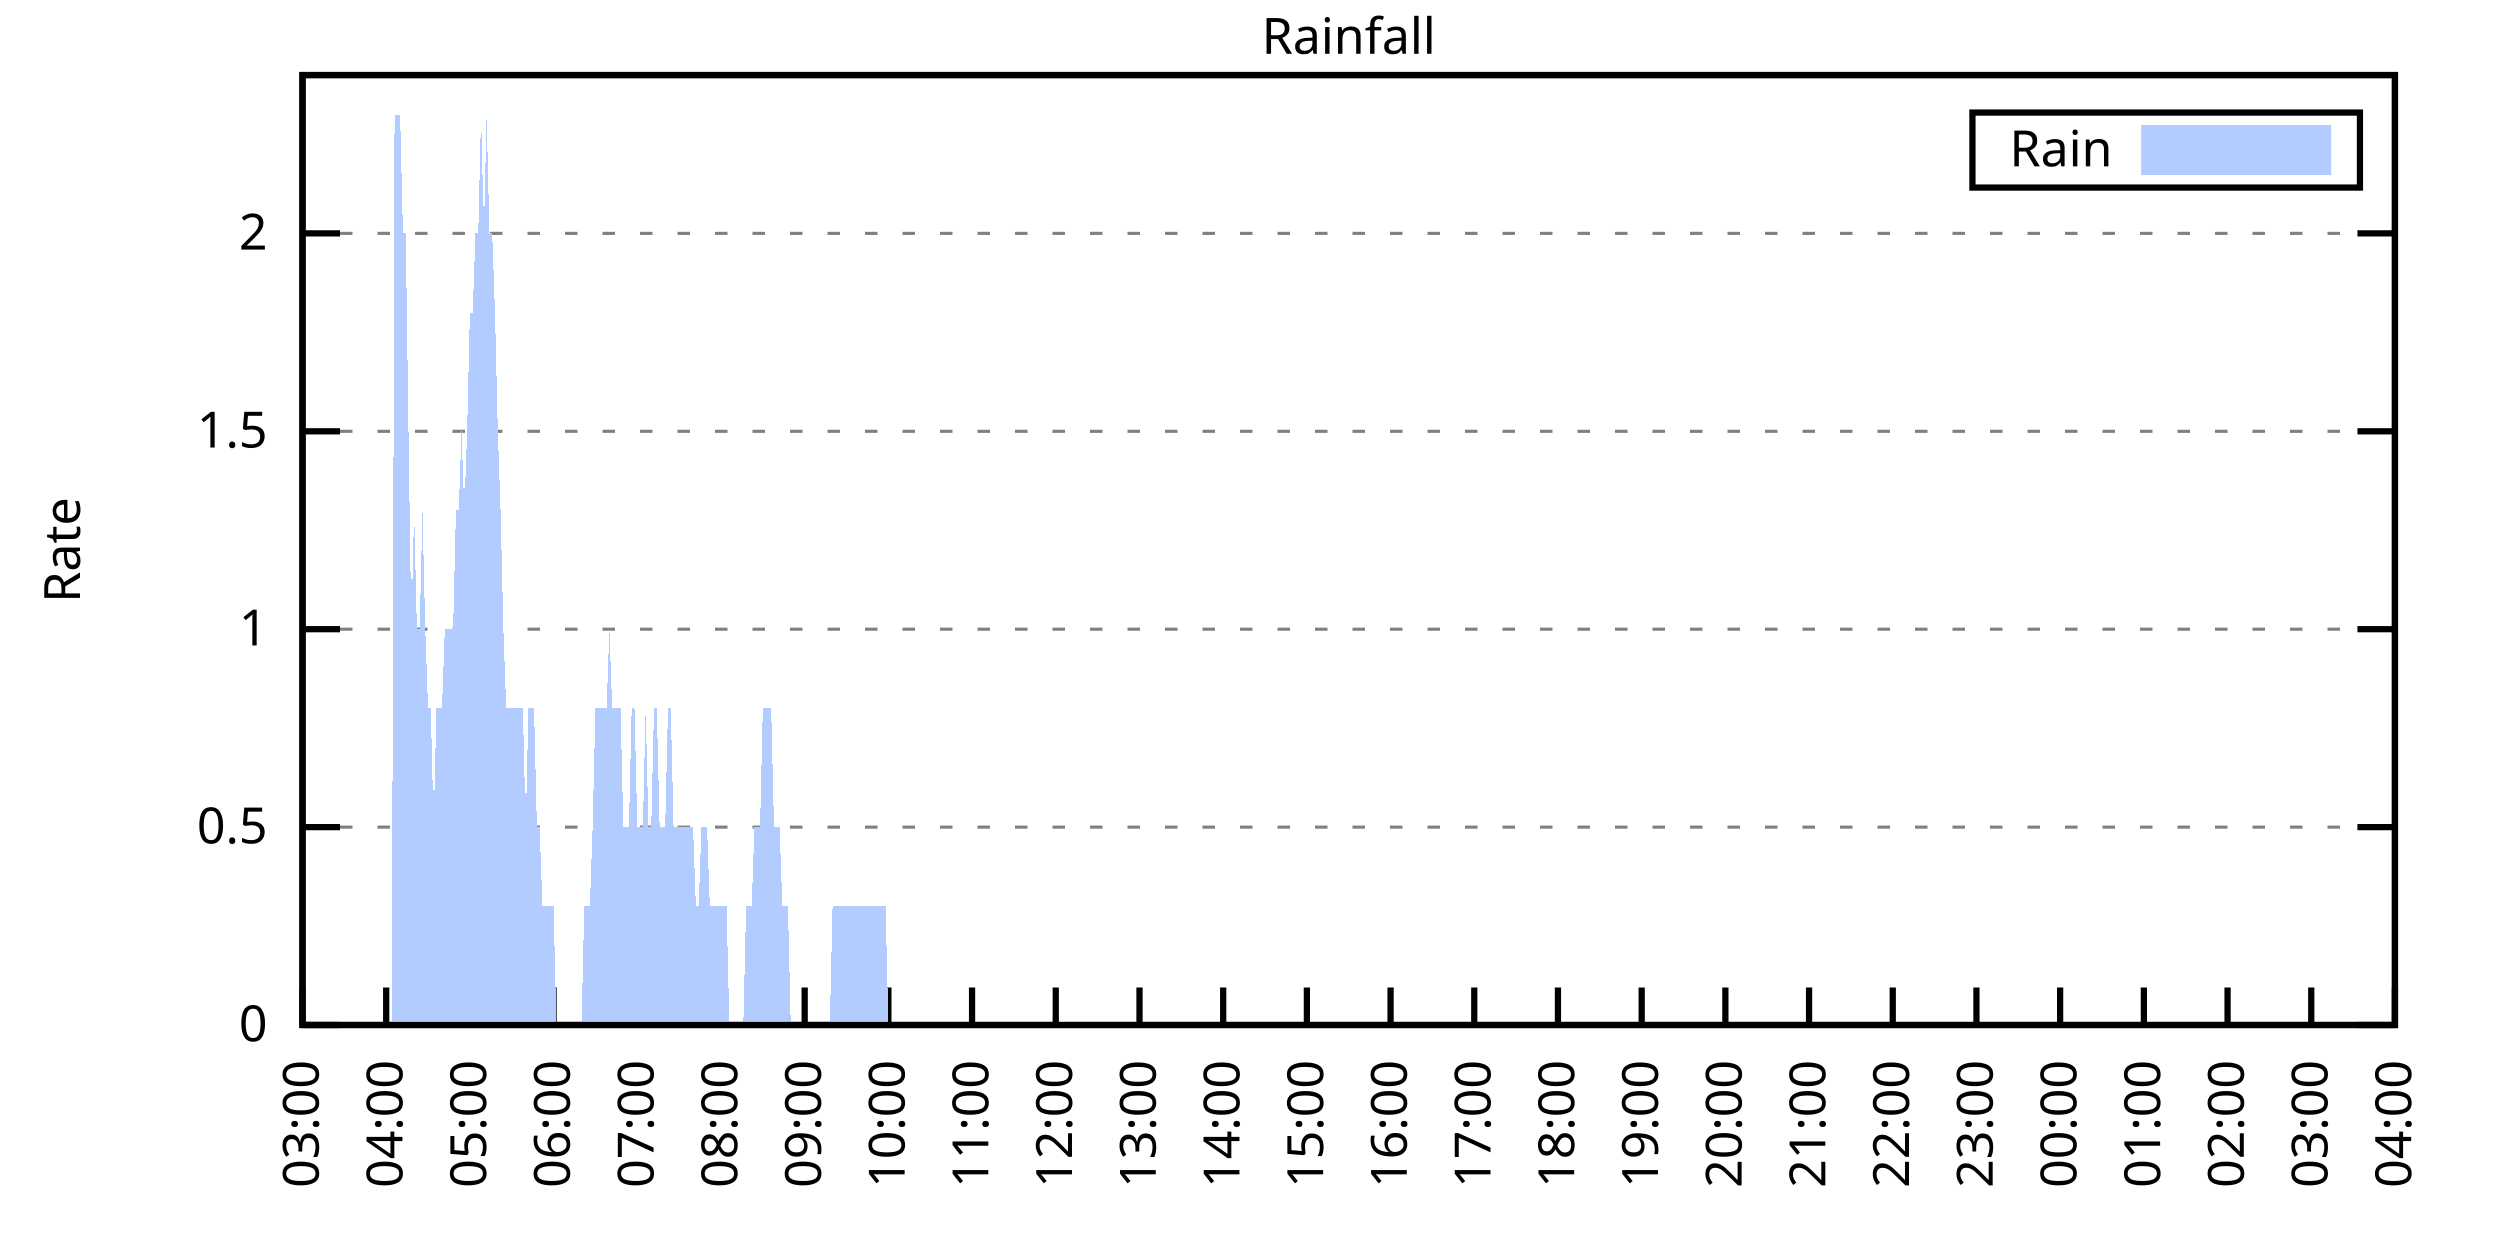
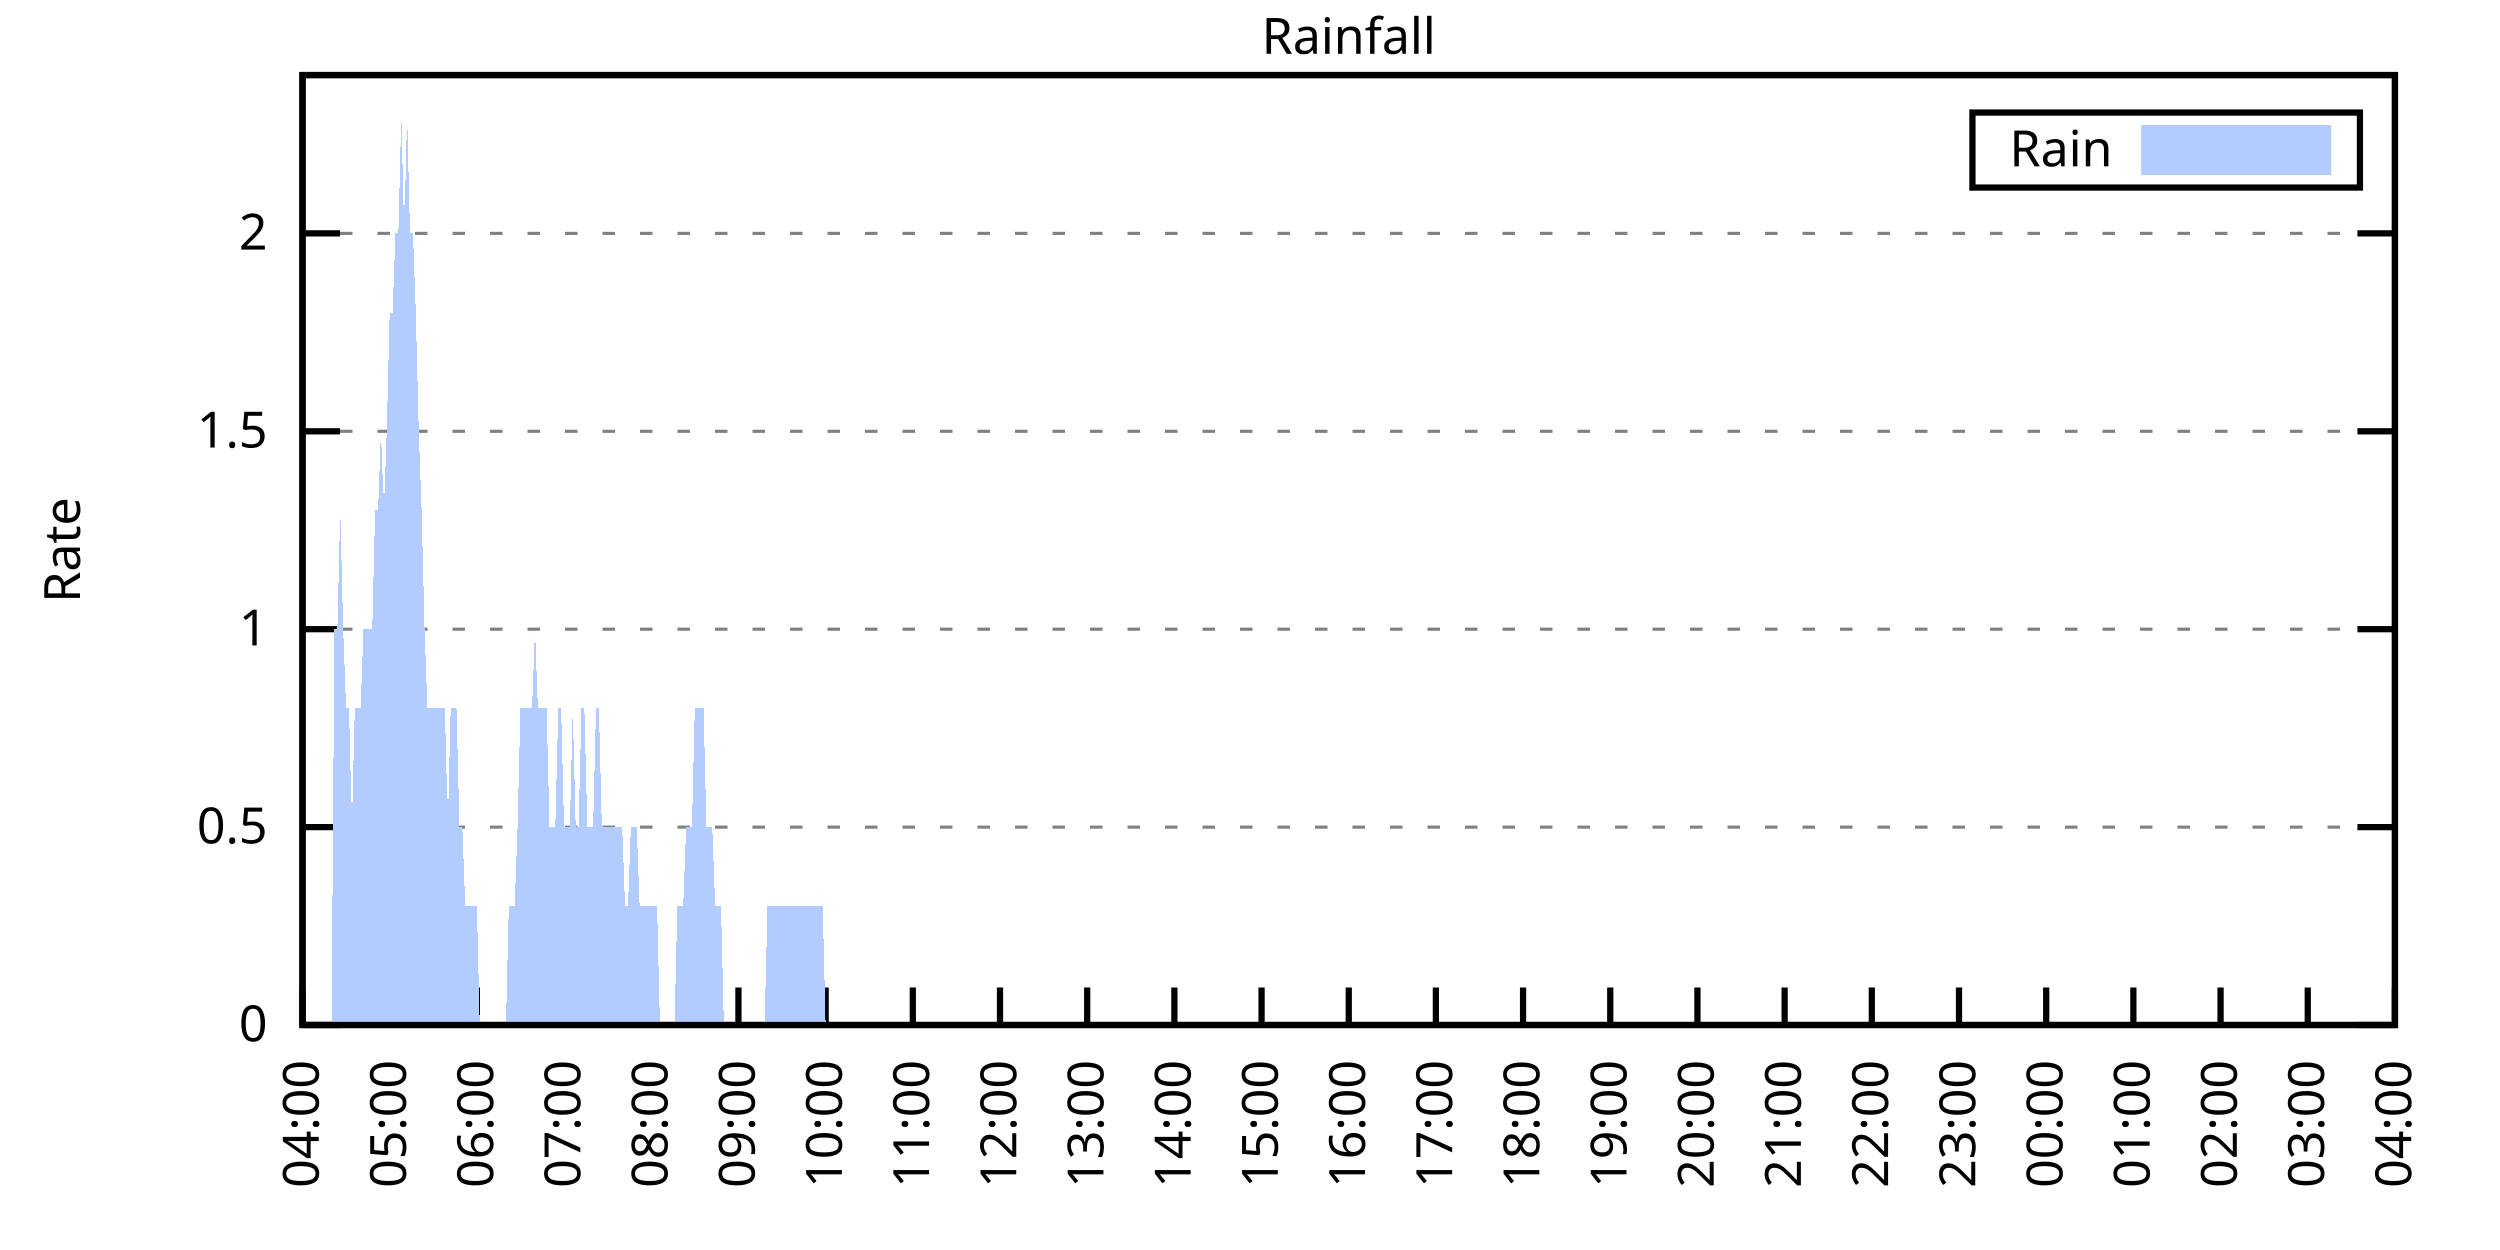
<svg xmlns="http://www.w3.org/2000/svg" xmlns:xlink="http://www.w3.org/1999/xlink" width="400" height="200" viewBox="0 0 400 200">
  <g id="gnuplot_canvas">
    <rect x="0" y="0" width="400" height="200" fill="none" />
    <defs>
      <circle id="gpDot" r="0.5" stroke-width="0.5" stroke="currentColor" />
      <path id="gpPt0" stroke-width="0.333" stroke="currentColor" d="M-1,0 h2 M0,-1 v2" />
      <path id="gpPt1" stroke-width="0.333" stroke="currentColor" d="M-1,-1 L1,1 M1,-1 L-1,1" />
      <path id="gpPt2" stroke-width="0.333" stroke="currentColor" d="M-1,0 L1,0 M0,-1 L0,1 M-1,-1 L1,1 M-1,1 L1,-1" />
      <rect id="gpPt3" stroke-width="0.333" stroke="currentColor" x="-1" y="-1" width="2" height="2" />
      <rect id="gpPt4" stroke-width="0.333" stroke="currentColor" fill="currentColor" x="-1" y="-1" width="2" height="2" />
      <circle id="gpPt5" stroke-width="0.333" stroke="currentColor" cx="0" cy="0" r="1" />
      <use xlink:href="#gpPt5" id="gpPt6" fill="currentColor" stroke="none" />
      <path id="gpPt7" stroke-width="0.333" stroke="currentColor" d="M0,-1.33 L-1.33,0.67 L1.33,0.67 z" />
      <use xlink:href="#gpPt7" id="gpPt8" fill="currentColor" stroke="none" />
      <use xlink:href="#gpPt7" id="gpPt9" stroke="currentColor" transform="rotate(180)" />
      <use xlink:href="#gpPt9" id="gpPt10" fill="currentColor" stroke="none" />
      <use xlink:href="#gpPt3" id="gpPt11" stroke="currentColor" transform="rotate(45)" />
      <use xlink:href="#gpPt11" id="gpPt12" fill="currentColor" stroke="none" />
      <path id="gpPt13" stroke-width="0.333" stroke="currentColor" d="M0,1.330 L1.265,0.411 L0.782,-1.067 L-0.782,-1.076 L-1.265,0.411 z" />
      <use xlink:href="#gpPt13" id="gpPt14" fill="currentColor" stroke="none" />
      <filter id="textbox" filterUnits="objectBoundingBox" x="0" y="0" height="1" width="1">
        <feFlood flood-color="white" flood-opacity="1" result="bgnd" />
        <feComposite in="SourceGraphic" in2="bgnd" operator="atop" />
      </filter>
      <filter id="greybox" filterUnits="objectBoundingBox" x="0" y="0" height="1" width="1">
        <feFlood flood-color="lightgrey" flood-opacity="1" result="grey" />
        <feComposite in="SourceGraphic" in2="grey" operator="atop" />
      </filter>
    </defs>
    <g fill="none" color="white" stroke="currentColor" stroke-width="1.00" stroke-linecap="butt" stroke-linejoin="miter">
</g>
    <g fill="none" color="black" stroke="currentColor" stroke-width="1.00" stroke-linecap="butt" stroke-linejoin="miter">
      <g stroke="none" shape-rendering="crispEdges">
        <polygon fill="rgb(255, 255, 255)" points="48.40,164.00 383.18,164.00 383.18,12.02 48.40,12.02 " />
      </g>
    </g>
    <g fill="none" color="black" stroke="currentColor" stroke-width="1.00" stroke-linecap="butt" stroke-linejoin="miter">
</g>
    <g fill="none" color="black" stroke="black" stroke-width="0.50" stroke-linecap="butt" stroke-linejoin="miter">
</g>
    <g fill="none" color="gray" stroke="currentColor" stroke-width="0.50" stroke-linecap="butt" stroke-linejoin="miter">
      <path stroke="gray" stroke-dasharray="2,4" class="gridline" d="M48.40,164.00 L383.19,164.00  " />
    </g>
    <g fill="none" color="gray" stroke="gray" stroke-width="1.00" stroke-linecap="butt" stroke-linejoin="miter">
</g>
    <g fill="none" color="black" stroke="currentColor" stroke-width="1.00" stroke-linecap="butt" stroke-linejoin="miter">
      <path stroke="black" d="M48.40,164.00 L54.40,164.00 M383.19,164.00 L377.19,164.00  " />
      <g transform="translate(42.80,166.60)" stroke="none" fill="black" font-family="Sans" font-size="8.00" text-anchor="end">
        <text>
          <tspan font-family="Sans"> 0</tspan>
        </text>
      </g>
    </g>
    <g fill="none" color="black" stroke="currentColor" stroke-width="1.00" stroke-linecap="butt" stroke-linejoin="miter">
</g>
    <g fill="none" color="black" stroke="black" stroke-width="0.50" stroke-linecap="butt" stroke-linejoin="miter">
</g>
    <g fill="none" color="gray" stroke="currentColor" stroke-width="0.50" stroke-linecap="butt" stroke-linejoin="miter">
      <path stroke="gray" stroke-dasharray="2,4" class="gridline" d="M48.40,132.34 L383.19,132.34  " />
    </g>
    <g fill="none" color="gray" stroke="gray" stroke-width="1.00" stroke-linecap="butt" stroke-linejoin="miter">
</g>
    <g fill="none" color="black" stroke="currentColor" stroke-width="1.00" stroke-linecap="butt" stroke-linejoin="miter">
      <path stroke="black" d="M48.40,132.34 L54.40,132.34 M383.19,132.34 L377.19,132.34  " />
      <g transform="translate(42.80,134.94)" stroke="none" fill="black" font-family="Sans" font-size="8.00" text-anchor="end">
        <text>
          <tspan font-family="Sans"> 0.5</tspan>
        </text>
      </g>
    </g>
    <g fill="none" color="black" stroke="currentColor" stroke-width="1.00" stroke-linecap="butt" stroke-linejoin="miter">
</g>
    <g fill="none" color="black" stroke="black" stroke-width="0.50" stroke-linecap="butt" stroke-linejoin="miter">
</g>
    <g fill="none" color="gray" stroke="currentColor" stroke-width="0.50" stroke-linecap="butt" stroke-linejoin="miter">
      <path stroke="gray" stroke-dasharray="2,4" class="gridline" d="M48.40,100.67 L383.19,100.67  " />
    </g>
    <g fill="none" color="gray" stroke="gray" stroke-width="1.00" stroke-linecap="butt" stroke-linejoin="miter">
</g>
    <g fill="none" color="black" stroke="currentColor" stroke-width="1.00" stroke-linecap="butt" stroke-linejoin="miter">
      <path stroke="black" d="M48.40,100.67 L54.40,100.67 M383.19,100.67 L377.19,100.67  " />
      <g transform="translate(42.80,103.27)" stroke="none" fill="black" font-family="Sans" font-size="8.00" text-anchor="end">
        <text>
          <tspan font-family="Sans"> 1</tspan>
        </text>
      </g>
    </g>
    <g fill="none" color="black" stroke="currentColor" stroke-width="1.00" stroke-linecap="butt" stroke-linejoin="miter">
</g>
    <g fill="none" color="black" stroke="black" stroke-width="0.50" stroke-linecap="butt" stroke-linejoin="miter">
</g>
    <g fill="none" color="gray" stroke="currentColor" stroke-width="0.50" stroke-linecap="butt" stroke-linejoin="miter">
      <path stroke="gray" stroke-dasharray="2,4" class="gridline" d="M48.40,69.01 L383.19,69.01  " />
    </g>
    <g fill="none" color="gray" stroke="gray" stroke-width="1.00" stroke-linecap="butt" stroke-linejoin="miter">
</g>
    <g fill="none" color="black" stroke="currentColor" stroke-width="1.00" stroke-linecap="butt" stroke-linejoin="miter">
      <path stroke="black" d="M48.40,69.01 L54.40,69.01 M383.19,69.01 L377.19,69.01  " />
      <g transform="translate(42.80,71.61)" stroke="none" fill="black" font-family="Sans" font-size="8.00" text-anchor="end">
        <text>
          <tspan font-family="Sans"> 1.5</tspan>
        </text>
      </g>
    </g>
    <g fill="none" color="black" stroke="currentColor" stroke-width="1.00" stroke-linecap="butt" stroke-linejoin="miter">
</g>
    <g fill="none" color="black" stroke="black" stroke-width="0.50" stroke-linecap="butt" stroke-linejoin="miter">
</g>
    <g fill="none" color="gray" stroke="currentColor" stroke-width="0.50" stroke-linecap="butt" stroke-linejoin="miter">
      <path stroke="gray" stroke-dasharray="2,4" class="gridline" d="M48.40,37.34 L383.19,37.34  " />
    </g>
    <g fill="none" color="gray" stroke="gray" stroke-width="1.00" stroke-linecap="butt" stroke-linejoin="miter">
</g>
    <g fill="none" color="black" stroke="currentColor" stroke-width="1.00" stroke-linecap="butt" stroke-linejoin="miter">
      <path stroke="black" d="M48.40,37.34 L54.40,37.34 M383.19,37.34 L377.19,37.34  " />
      <g transform="translate(42.80,39.94)" stroke="none" fill="black" font-family="Sans" font-size="8.00" text-anchor="end">
        <text>
          <tspan font-family="Sans"> 2</tspan>
        </text>
      </g>
    </g>
    <g fill="none" color="black" stroke="currentColor" stroke-width="1.00" stroke-linecap="butt" stroke-linejoin="miter">
      <path stroke="black" d="M48.40,164.00 L48.40,158.00  " />
      <g transform="translate(51.00,169.60) rotate(270.00)" stroke="none" fill="black" font-family="Sans" font-size="8.00" text-anchor="end">
        <text>
-           <tspan font-family="Sans">03:00</tspan>
-         </text>
-       </g>
-     </g>
-     <g fill="none" color="black" stroke="currentColor" stroke-width="1.00" stroke-linecap="butt" stroke-linejoin="miter">
-       <path stroke="black" d="M61.79,164.00 L61.79,158.00  " />
-       <g transform="translate(64.39,169.60) rotate(270.00)" stroke="none" fill="black" font-family="Sans" font-size="8.00" text-anchor="end">
-         <text>
          <tspan font-family="Sans">04:00</tspan>
        </text>
      </g>
    </g>
    <g fill="none" color="black" stroke="currentColor" stroke-width="1.00" stroke-linecap="butt" stroke-linejoin="miter">
-       <path stroke="black" d="M75.18,164.00 L75.18,158.00  " />
-       <g transform="translate(77.78,169.60) rotate(270.00)" stroke="none" fill="black" font-family="Sans" font-size="8.00" text-anchor="end">
+       <path stroke="black" d="M62.35,164.00 L62.35,158.00  " />
+       <g transform="translate(64.95,169.60) rotate(270.00)" stroke="none" fill="black" font-family="Sans" font-size="8.00" text-anchor="end">
        <text>
          <tspan font-family="Sans">05:00</tspan>
        </text>
      </g>
    </g>
    <g fill="none" color="black" stroke="currentColor" stroke-width="1.00" stroke-linecap="butt" stroke-linejoin="miter">
-       <path stroke="black" d="M88.57,164.00 L88.57,158.00  " />
-       <g transform="translate(91.17,169.60) rotate(270.00)" stroke="none" fill="black" font-family="Sans" font-size="8.00" text-anchor="end">
+       <path stroke="black" d="M76.30,164.00 L76.30,158.00  " />
+       <g transform="translate(78.90,169.60) rotate(270.00)" stroke="none" fill="black" font-family="Sans" font-size="8.00" text-anchor="end">
        <text>
          <tspan font-family="Sans">06:00</tspan>
        </text>
      </g>
    </g>
    <g fill="none" color="black" stroke="currentColor" stroke-width="1.00" stroke-linecap="butt" stroke-linejoin="miter">
-       <path stroke="black" d="M101.97,164.00 L101.97,158.00  " />
-       <g transform="translate(104.57,169.60) rotate(270.00)" stroke="none" fill="black" font-family="Sans" font-size="8.00" text-anchor="end">
+       <path stroke="black" d="M90.25,164.00 L90.25,158.00  " />
+       <g transform="translate(92.85,169.60) rotate(270.00)" stroke="none" fill="black" font-family="Sans" font-size="8.00" text-anchor="end">
        <text>
          <tspan font-family="Sans">07:00</tspan>
        </text>
      </g>
    </g>
    <g fill="none" color="black" stroke="currentColor" stroke-width="1.00" stroke-linecap="butt" stroke-linejoin="miter">
-       <path stroke="black" d="M115.36,164.00 L115.36,158.00  " />
-       <g transform="translate(117.96,169.60) rotate(270.00)" stroke="none" fill="black" font-family="Sans" font-size="8.00" text-anchor="end">
+       <path stroke="black" d="M104.20,164.00 L104.20,158.00  " />
+       <g transform="translate(106.80,169.60) rotate(270.00)" stroke="none" fill="black" font-family="Sans" font-size="8.00" text-anchor="end">
        <text>
          <tspan font-family="Sans">08:00</tspan>
        </text>
      </g>
    </g>
    <g fill="none" color="black" stroke="currentColor" stroke-width="1.00" stroke-linecap="butt" stroke-linejoin="miter">
-       <path stroke="black" d="M128.75,164.00 L128.75,158.00  " />
-       <g transform="translate(131.35,169.60) rotate(270.00)" stroke="none" fill="black" font-family="Sans" font-size="8.00" text-anchor="end">
+       <path stroke="black" d="M118.15,164.00 L118.15,158.00  " />
+       <g transform="translate(120.75,169.60) rotate(270.00)" stroke="none" fill="black" font-family="Sans" font-size="8.00" text-anchor="end">
        <text>
          <tspan font-family="Sans">09:00</tspan>
        </text>
      </g>
    </g>
    <g fill="none" color="black" stroke="currentColor" stroke-width="1.00" stroke-linecap="butt" stroke-linejoin="miter">
-       <path stroke="black" d="M142.14,164.00 L142.14,158.00  " />
-       <g transform="translate(144.74,169.60) rotate(270.00)" stroke="none" fill="black" font-family="Sans" font-size="8.00" text-anchor="end">
+       <path stroke="black" d="M132.10,164.00 L132.10,158.00  " />
+       <g transform="translate(134.70,169.60) rotate(270.00)" stroke="none" fill="black" font-family="Sans" font-size="8.00" text-anchor="end">
        <text>
          <tspan font-family="Sans">10:00</tspan>
        </text>
      </g>
    </g>
    <g fill="none" color="black" stroke="currentColor" stroke-width="1.00" stroke-linecap="butt" stroke-linejoin="miter">
-       <path stroke="black" d="M155.53,164.00 L155.53,158.00  " />
-       <g transform="translate(158.13,169.60) rotate(270.00)" stroke="none" fill="black" font-family="Sans" font-size="8.00" text-anchor="end">
+       <path stroke="black" d="M146.05,164.00 L146.05,158.00  " />
+       <g transform="translate(148.65,169.60) rotate(270.00)" stroke="none" fill="black" font-family="Sans" font-size="8.00" text-anchor="end">
        <text>
          <tspan font-family="Sans">11:00</tspan>
        </text>
      </g>
    </g>
    <g fill="none" color="black" stroke="currentColor" stroke-width="1.00" stroke-linecap="butt" stroke-linejoin="miter">
-       <path stroke="black" d="M168.92,164.00 L168.92,158.00  " />
-       <g transform="translate(171.52,169.60) rotate(270.00)" stroke="none" fill="black" font-family="Sans" font-size="8.00" text-anchor="end">
+       <path stroke="black" d="M160.00,164.00 L160.00,158.00  " />
+       <g transform="translate(162.60,169.60) rotate(270.00)" stroke="none" fill="black" font-family="Sans" font-size="8.00" text-anchor="end">
        <text>
          <tspan font-family="Sans">12:00</tspan>
        </text>
      </g>
    </g>
    <g fill="none" color="black" stroke="currentColor" stroke-width="1.00" stroke-linecap="butt" stroke-linejoin="miter">
-       <path stroke="black" d="M182.32,164.00 L182.32,158.00  " />
-       <g transform="translate(184.92,169.60) rotate(270.00)" stroke="none" fill="black" font-family="Sans" font-size="8.00" text-anchor="end">
+       <path stroke="black" d="M173.95,164.00 L173.95,158.00  " />
+       <g transform="translate(176.55,169.60) rotate(270.00)" stroke="none" fill="black" font-family="Sans" font-size="8.00" text-anchor="end">
        <text>
          <tspan font-family="Sans">13:00</tspan>
        </text>
      </g>
    </g>
    <g fill="none" color="black" stroke="currentColor" stroke-width="1.00" stroke-linecap="butt" stroke-linejoin="miter">
-       <path stroke="black" d="M195.71,164.00 L195.71,158.00  " />
-       <g transform="translate(198.31,169.60) rotate(270.00)" stroke="none" fill="black" font-family="Sans" font-size="8.00" text-anchor="end">
+       <path stroke="black" d="M187.90,164.00 L187.90,158.00  " />
+       <g transform="translate(190.50,169.60) rotate(270.00)" stroke="none" fill="black" font-family="Sans" font-size="8.00" text-anchor="end">
        <text>
          <tspan font-family="Sans">14:00</tspan>
        </text>
      </g>
    </g>
    <g fill="none" color="black" stroke="currentColor" stroke-width="1.00" stroke-linecap="butt" stroke-linejoin="miter">
-       <path stroke="black" d="M209.10,164.00 L209.10,158.00  " />
-       <g transform="translate(211.70,169.60) rotate(270.00)" stroke="none" fill="black" font-family="Sans" font-size="8.00" text-anchor="end">
+       <path stroke="black" d="M201.85,164.00 L201.85,158.00  " />
+       <g transform="translate(204.45,169.60) rotate(270.00)" stroke="none" fill="black" font-family="Sans" font-size="8.00" text-anchor="end">
        <text>
          <tspan font-family="Sans">15:00</tspan>
        </text>
      </g>
    </g>
    <g fill="none" color="black" stroke="currentColor" stroke-width="1.00" stroke-linecap="butt" stroke-linejoin="miter">
-       <path stroke="black" d="M222.49,164.00 L222.49,158.00  " />
-       <g transform="translate(225.09,169.60) rotate(270.00)" stroke="none" fill="black" font-family="Sans" font-size="8.00" text-anchor="end">
+       <path stroke="black" d="M215.80,164.00 L215.80,158.00  " />
+       <g transform="translate(218.40,169.60) rotate(270.00)" stroke="none" fill="black" font-family="Sans" font-size="8.00" text-anchor="end">
        <text>
          <tspan font-family="Sans">16:00</tspan>
        </text>
      </g>
    </g>
    <g fill="none" color="black" stroke="currentColor" stroke-width="1.00" stroke-linecap="butt" stroke-linejoin="miter">
-       <path stroke="black" d="M235.88,164.00 L235.88,158.00  " />
-       <g transform="translate(238.48,169.60) rotate(270.00)" stroke="none" fill="black" font-family="Sans" font-size="8.00" text-anchor="end">
+       <path stroke="black" d="M229.74,164.00 L229.74,158.00  " />
+       <g transform="translate(232.34,169.60) rotate(270.00)" stroke="none" fill="black" font-family="Sans" font-size="8.00" text-anchor="end">
        <text>
          <tspan font-family="Sans">17:00</tspan>
        </text>
      </g>
    </g>
    <g fill="none" color="black" stroke="currentColor" stroke-width="1.00" stroke-linecap="butt" stroke-linejoin="miter">
-       <path stroke="black" d="M249.27,164.00 L249.27,158.00  " />
-       <g transform="translate(251.87,169.60) rotate(270.00)" stroke="none" fill="black" font-family="Sans" font-size="8.00" text-anchor="end">
+       <path stroke="black" d="M243.69,164.00 L243.69,158.00  " />
+       <g transform="translate(246.29,169.60) rotate(270.00)" stroke="none" fill="black" font-family="Sans" font-size="8.00" text-anchor="end">
        <text>
          <tspan font-family="Sans">18:00</tspan>
        </text>
      </g>
    </g>
    <g fill="none" color="black" stroke="currentColor" stroke-width="1.00" stroke-linecap="butt" stroke-linejoin="miter">
-       <path stroke="black" d="M262.67,164.00 L262.67,158.00  " />
-       <g transform="translate(265.27,169.60) rotate(270.00)" stroke="none" fill="black" font-family="Sans" font-size="8.00" text-anchor="end">
+       <path stroke="black" d="M257.64,164.00 L257.64,158.00  " />
+       <g transform="translate(260.24,169.60) rotate(270.00)" stroke="none" fill="black" font-family="Sans" font-size="8.00" text-anchor="end">
        <text>
          <tspan font-family="Sans">19:00</tspan>
        </text>
      </g>
    </g>
    <g fill="none" color="black" stroke="currentColor" stroke-width="1.00" stroke-linecap="butt" stroke-linejoin="miter">
-       <path stroke="black" d="M276.06,164.00 L276.06,158.00  " />
-       <g transform="translate(278.66,169.60) rotate(270.00)" stroke="none" fill="black" font-family="Sans" font-size="8.00" text-anchor="end">
+       <path stroke="black" d="M271.59,164.00 L271.59,158.00  " />
+       <g transform="translate(274.19,169.60) rotate(270.00)" stroke="none" fill="black" font-family="Sans" font-size="8.00" text-anchor="end">
        <text>
          <tspan font-family="Sans">20:00</tspan>
        </text>
      </g>
    </g>
    <g fill="none" color="black" stroke="currentColor" stroke-width="1.00" stroke-linecap="butt" stroke-linejoin="miter">
-       <path stroke="black" d="M289.45,164.00 L289.45,158.00  " />
-       <g transform="translate(292.05,169.60) rotate(270.00)" stroke="none" fill="black" font-family="Sans" font-size="8.00" text-anchor="end">
+       <path stroke="black" d="M285.54,164.00 L285.54,158.00  " />
+       <g transform="translate(288.14,169.60) rotate(270.00)" stroke="none" fill="black" font-family="Sans" font-size="8.00" text-anchor="end">
        <text>
          <tspan font-family="Sans">21:00</tspan>
        </text>
      </g>
    </g>
    <g fill="none" color="black" stroke="currentColor" stroke-width="1.00" stroke-linecap="butt" stroke-linejoin="miter">
-       <path stroke="black" d="M302.84,164.00 L302.84,158.00  " />
-       <g transform="translate(305.44,169.60) rotate(270.00)" stroke="none" fill="black" font-family="Sans" font-size="8.00" text-anchor="end">
+       <path stroke="black" d="M299.49,164.00 L299.49,158.00  " />
+       <g transform="translate(302.09,169.60) rotate(270.00)" stroke="none" fill="black" font-family="Sans" font-size="8.00" text-anchor="end">
        <text>
          <tspan font-family="Sans">22:00</tspan>
        </text>
      </g>
    </g>
    <g fill="none" color="black" stroke="currentColor" stroke-width="1.00" stroke-linecap="butt" stroke-linejoin="miter">
-       <path stroke="black" d="M316.23,164.00 L316.23,158.00  " />
-       <g transform="translate(318.83,169.60) rotate(270.00)" stroke="none" fill="black" font-family="Sans" font-size="8.00" text-anchor="end">
+       <path stroke="black" d="M313.44,164.00 L313.44,158.00  " />
+       <g transform="translate(316.04,169.60) rotate(270.00)" stroke="none" fill="black" font-family="Sans" font-size="8.00" text-anchor="end">
        <text>
          <tspan font-family="Sans">23:00</tspan>
        </text>
      </g>
    </g>
    <g fill="none" color="black" stroke="currentColor" stroke-width="1.00" stroke-linecap="butt" stroke-linejoin="miter">
-       <path stroke="black" d="M329.62,164.00 L329.62,158.00  " />
-       <g transform="translate(332.22,169.60) rotate(270.00)" stroke="none" fill="black" font-family="Sans" font-size="8.00" text-anchor="end">
+       <path stroke="black" d="M327.39,164.00 L327.39,158.00  " />
+       <g transform="translate(329.99,169.60) rotate(270.00)" stroke="none" fill="black" font-family="Sans" font-size="8.00" text-anchor="end">
        <text>
          <tspan font-family="Sans">00:00</tspan>
        </text>
      </g>
    </g>
    <g fill="none" color="black" stroke="currentColor" stroke-width="1.00" stroke-linecap="butt" stroke-linejoin="miter">
-       <path stroke="black" d="M343.02,164.00 L343.02,158.00  " />
-       <g transform="translate(345.62,169.60) rotate(270.00)" stroke="none" fill="black" font-family="Sans" font-size="8.00" text-anchor="end">
+       <path stroke="black" d="M341.34,164.00 L341.34,158.00  " />
+       <g transform="translate(343.94,169.60) rotate(270.00)" stroke="none" fill="black" font-family="Sans" font-size="8.00" text-anchor="end">
        <text>
          <tspan font-family="Sans">01:00</tspan>
        </text>
      </g>
    </g>
    <g fill="none" color="black" stroke="currentColor" stroke-width="1.00" stroke-linecap="butt" stroke-linejoin="miter">
-       <path stroke="black" d="M356.41,164.00 L356.41,158.00  " />
-       <g transform="translate(359.01,169.60) rotate(270.00)" stroke="none" fill="black" font-family="Sans" font-size="8.00" text-anchor="end">
+       <path stroke="black" d="M355.29,164.00 L355.29,158.00  " />
+       <g transform="translate(357.89,169.60) rotate(270.00)" stroke="none" fill="black" font-family="Sans" font-size="8.00" text-anchor="end">
        <text>
          <tspan font-family="Sans">02:00</tspan>
        </text>
      </g>
    </g>
    <g fill="none" color="black" stroke="currentColor" stroke-width="1.00" stroke-linecap="butt" stroke-linejoin="miter">
-       <path stroke="black" d="M369.80,164.00 L369.80,158.00  " />
-       <g transform="translate(372.40,169.60) rotate(270.00)" stroke="none" fill="black" font-family="Sans" font-size="8.00" text-anchor="end">
+       <path stroke="black" d="M369.24,164.00 L369.24,158.00  " />
+       <g transform="translate(371.84,169.60) rotate(270.00)" stroke="none" fill="black" font-family="Sans" font-size="8.00" text-anchor="end">
        <text>
          <tspan font-family="Sans">03:00</tspan>
        </text>
      </g>
    </g>
    <g fill="none" color="black" stroke="currentColor" stroke-width="1.00" stroke-linecap="butt" stroke-linejoin="miter">
      <path stroke="black" d="M383.19,164.00 L383.19,158.00  " />
      <g transform="translate(385.79,169.60) rotate(270.00)" stroke="none" fill="black" font-family="Sans" font-size="8.00" text-anchor="end">
        <text>
          <tspan font-family="Sans">04:00</tspan>
        </text>
      </g>
    </g>
    <g fill="none" color="black" stroke="currentColor" stroke-width="1.00" stroke-linecap="butt" stroke-linejoin="miter">
</g>
    <g fill="none" color="black" stroke="currentColor" stroke-width="1.00" stroke-linecap="butt" stroke-linejoin="miter">
      <path stroke="black" d="M48.40,12.01 L48.40,164.00 L383.19,164.00 L383.19,12.01 L48.40,12.01 Z  " />
    </g>
    <g fill="none" color="black" stroke="currentColor" stroke-width="1.00" stroke-linecap="butt" stroke-linejoin="miter">
</g>
    <g fill="none" color="black" stroke="currentColor" stroke-width="1.00" stroke-linecap="butt" stroke-linejoin="miter">
      <path stroke="black" d="M315.59,30.01 L315.59,18.01 L377.59,18.01 L377.59,30.01 L315.59,30.01 Z  " />
    </g>
    <g id="Rainfall_plot_1">
      <g fill="none" color="white" stroke="black" stroke-width="2.00" stroke-linecap="butt" stroke-linejoin="miter">
</g>
      <g fill="none" color="black" stroke="currentColor" stroke-width="2.00" stroke-linecap="butt" stroke-linejoin="miter">
        <g transform="translate(337.99,26.61)" stroke="none" fill="black" font-family="Sans" font-size="8.00" text-anchor="end">
          <text>
            <tspan font-family="Sans">Rain</tspan>
          </text>
        </g>
      </g>
      <g fill="none" color="black" stroke="currentColor" stroke-width="2.00" stroke-linecap="butt" stroke-linejoin="miter">
        <g stroke="none" shape-rendering="crispEdges">
          <polygon fill="rgb(178, 204, 255)" points="343.59,27.01 371.99,27.01 371.99,21.01 343.59,21.01 " />
        </g>
        <path stroke="rgb(178, 204, 255)" d="M343.59,27.01 L371.99,27.01 L371.99,21.01 L343.59,21.01 L343.59,27.01 Z  " />
      </g>
      <g fill="none" color="black" stroke="currentColor" stroke-width="2.00" stroke-linecap="butt" stroke-linejoin="miter">
        <g stroke="none" shape-rendering="crispEdges">
-           <polygon fill="rgb(178, 204, 255)" points="58.67,164.00 59.11,164.00 59.56,164.00 60.01,164.00 60.45,164.00 60.90,164.00 61.35,164.00 61.79,164.00 62.24,164.00 62.68,164.00 63.13,18.34 63.58,18.34 64.02,18.34 64.47,37.34 64.92,37.34 65.36,69.01 65.81,100.67 66.26,81.67 66.70,100.67 67.15,100.67 67.59,81.67 68.04,100.67 68.49,113.34 68.93,113.34 69.38,132.34 69.83,113.34 70.27,113.34 70.72,113.34 71.17,100.67 71.61,100.67 72.06,100.67 72.50,100.67 72.95,81.67 73.40,81.67 73.84,69.01 74.29,81.67 74.74,69.01 75.18,50.01 75.63,50.01 76.08,37.34 76.52,37.34 76.97,18.34 77.42,37.34 77.86,18.34 78.31,37.34 78.75,37.34 79.20,50.01 79.65,69.01 80.09,81.67 80.54,100.67 80.99,113.34 81.43,113.34 81.88,113.34 82.33,113.34 82.77,113.34 83.22,113.34 83.66,113.34 84.11,132.34 84.56,113.34 85.00,113.34 85.45,113.34 85.90,132.34 86.34,132.34 86.79,145.00 87.24,145.00 87.68,145.00 88.13,145.00 88.57,145.00 89.02,164.00 89.47,164.00 89.91,164.00 90.36,164.00 90.81,164.00 91.25,164.00 91.70,164.00 92.15,164.00 92.59,164.00 93.04,164.00 93.49,145.00 93.93,145.00 94.38,145.00 94.82,132.34 95.27,113.34 95.72,113.34 96.16,113.34 96.61,113.34 97.06,113.34 97.50,100.67 97.95,113.34 98.40,113.34 98.84,113.34 99.29,113.34 99.73,132.34 100.18,132.34 100.63,132.34 101.07,113.34 101.52,113.34 101.97,132.34 102.41,132.34 102.86,132.34 103.31,113.34 103.75,132.34 104.20,132.34 104.64,113.34 105.09,113.34 105.54,132.34 105.98,132.34 106.43,132.34 106.88,113.34 107.32,113.34 107.77,132.34 108.22,132.34 108.66,132.34 109.11,132.34 109.55,132.34 110.00,132.34 110.45,132.34 110.89,132.34 111.34,145.00 111.79,145.00 112.23,132.34 112.68,132.34 113.13,132.34 113.57,145.00 114.02,145.00 114.47,145.00 114.91,145.00 115.36,145.00 115.80,145.00 116.25,145.00 116.70,164.00 117.14,164.00 117.59,164.00 118.04,164.00 118.48,164.00 118.93,164.00 119.38,145.00 119.82,145.00 120.27,145.00 120.71,132.34 121.16,132.34 121.61,132.34 122.05,113.34 122.50,113.34 122.95,113.34 123.39,113.34 123.84,132.34 124.29,132.34 124.73,132.34 125.18,145.00 125.62,145.00 126.07,145.00 126.52,164.00 126.96,164.00 127.41,164.00 127.86,164.00 128.30,164.00 128.75,164.00 129.20,164.00 129.64,164.00 130.09,164.00 130.54,164.00 130.98,164.00 131.43,164.00 131.87,164.00 132.32,164.00 132.77,164.00 133.21,145.00 133.66,145.00 134.11,145.00 134.55,145.00 135.00,145.00 135.45,145.00 135.89,145.00 136.34,145.00 136.78,145.00 137.23,145.00 137.68,145.00 138.12,145.00 138.57,145.00 139.02,145.00 139.46,145.00 139.91,145.00 140.36,145.00 140.80,145.00 141.25,145.00 141.69,145.00 142.14,164.00 142.59,164.00 143.03,164.00 143.48,164.00 143.93,164.00 144.37,164.00 144.82,164.00 145.27,164.00 145.71,164.00 146.16,164.00 146.61,164.00 147.05,164.00 147.50,164.00 147.94,164.00 148.39,164.00 148.84,164.00 149.28,164.00 149.73,164.00 150.18,164.00 150.62,164.00 151.07,164.00 151.52,164.00 151.96,164.00 152.41,164.00 152.85,164.00 153.30,164.00 153.75,164.00 154.19,164.00 154.64,164.00 155.09,164.00 155.53,164.00 155.98,164.00 156.43,164.00 156.87,164.00 157.32,164.00 157.76,164.00 158.21,164.00 158.66,164.00 159.10,164.00 159.55,164.00 160.00,164.00 160.44,164.00 160.89,164.00 161.34,164.00 161.78,164.00 162.23,164.00 162.67,164.00 163.12,164.00 163.57,164.00 164.01,164.00 164.46,164.00 164.91,164.00 165.35,164.00 165.80,164.00 166.25,164.00 166.69,164.00 167.14,164.00 167.59,164.00 168.03,164.00 168.48,164.00 168.92,164.00 169.37,164.00 169.82,164.00 170.26,164.00 170.71,164.00 171.16,164.00 171.60,164.00 172.05,164.00 172.50,164.00 172.94,164.00 173.39,164.00 173.83,164.00 174.28,164.00 174.73,164.00 175.17,164.00 175.62,164.00 176.07,164.00 176.51,164.00 176.96,164.00 177.41,164.00 177.85,164.00 178.30,164.00 178.74,164.00 179.19,164.00 179.64,164.00 180.08,164.00 180.53,164.00 180.98,164.00 181.42,164.00 181.87,164.00 182.32,164.00 182.76,164.00 183.21,164.00 183.66,164.00 184.10,164.00 184.55,164.00 184.99,164.00 185.44,164.00 185.89,164.00 186.33,164.00 186.78,164.00 187.23,164.00 187.67,164.00 188.12,164.00 188.57,164.00 189.01,164.00 189.46,164.00 189.90,164.00 190.35,164.00 190.80,164.00 191.24,164.00 191.69,164.00 192.14,164.00 192.58,164.00 193.03,164.00 193.48,164.00 193.92,164.00 194.37,164.00 194.81,164.00 195.26,164.00 195.71,164.00 196.15,164.00 196.60,164.00 197.05,164.00 197.49,164.00 197.94,164.00 198.39,164.00 198.83,164.00 199.28,164.00 199.73,164.00 200.17,164.00 200.62,164.00 201.06,164.00 201.51,164.00 201.96,164.00 202.40,164.00 202.85,164.00 203.30,164.00 203.74,164.00 204.19,164.00 204.64,164.00 205.08,164.00 205.53,164.00 205.97,164.00 206.42,164.00 206.87,164.00 207.31,164.00 207.76,164.00 208.21,164.00 208.65,164.00 209.10,164.00 209.55,164.00 209.99,164.00 210.44,164.00 210.88,164.00 211.33,164.00 211.78,164.00 212.22,164.00 212.67,164.00 213.12,164.00 213.56,164.00 214.01,164.00 214.46,164.00 214.90,164.00 215.35,164.00 215.80,164.00 216.24,164.00 216.69,164.00 217.13,164.00 217.58,164.00 218.03,164.00 218.47,164.00 218.92,164.00 219.37,164.00 219.81,164.00 220.26,164.00 220.71,164.00 221.15,164.00 221.60,164.00 222.04,164.00 222.49,164.00 222.94,164.00 223.38,164.00 223.83,164.00 224.28,164.00 224.72,164.00 225.17,164.00 225.62,164.00 226.06,164.00 226.51,164.00 226.95,164.00 227.40,164.00 227.85,164.00 228.29,164.00 228.74,164.00 229.19,164.00 229.63,164.00 230.08,164.00 230.53,164.00 230.97,164.00 231.42,164.00 231.86,164.00 232.31,164.00 232.76,164.00 233.20,164.00 233.65,164.00 234.10,164.00 234.54,164.00 234.99,164.00 235.44,164.00 235.88,164.00 236.33,164.00 236.78,164.00 237.22,164.00 237.67,164.00 238.11,164.00 238.56,164.00 239.01,164.00 239.45,164.00 239.90,164.00 240.35,164.00 240.79,164.00 241.24,164.00 241.69,164.00 242.13,164.00 242.58,164.00 243.02,164.00 243.47,164.00 243.92,164.00 244.36,164.00 244.81,164.00 245.26,164.00 245.70,164.00 246.15,164.00 246.60,164.00 247.04,164.00 247.49,164.00 247.93,164.00 248.38,164.00 248.83,164.00 249.27,164.00 249.72,164.00 250.17,164.00 250.61,164.00 251.06,164.00 251.51,164.00 251.95,164.00 252.40,164.00 252.85,164.00 253.29,164.00 253.74,164.00 254.18,164.00 254.63,164.00 255.08,164.00 255.52,164.00 255.97,164.00 256.42,164.00 256.86,164.00 257.31,164.00 257.76,164.00 258.20,164.00 258.65,164.00 259.09,164.00 259.54,164.00 259.99,164.00 260.43,164.00 260.88,164.00 261.33,164.00 261.77,164.00 262.22,164.00 262.67,164.00 263.11,164.00 263.56,164.00 264.00,164.00 264.45,164.00 264.90,164.00 265.34,164.00 265.79,164.00 266.24,164.00 266.68,164.00 267.13,164.00 267.58,164.00 268.02,164.00 268.47,164.00 268.92,164.00 269.36,164.00 269.81,164.00 270.25,164.00 270.70,164.00 271.15,164.00 271.59,164.00 272.04,164.00 272.49,164.00 272.93,164.00 273.38,164.00 273.83,164.00 274.27,164.00 274.72,164.00 275.16,164.00 275.61,164.00 276.06,164.00 276.50,164.00 276.95,164.00 277.40,164.00 277.84,164.00 278.29,164.00 278.74,164.00 279.18,164.00 279.63,164.00 280.07,164.00 280.52,164.00 280.97,164.00 281.41,164.00 281.86,164.00 282.31,164.00 282.75,164.00 283.20,164.00 283.65,164.00 284.09,164.00 284.54,164.00 284.98,164.00 285.43,164.00 285.88,164.00 286.32,164.00 286.77,164.00 287.22,164.00 287.66,164.00 288.11,164.00 288.56,164.00 289.00,164.00 289.45,164.00 289.90,164.00 290.34,164.00 290.79,164.00 291.23,164.00 291.68,164.00 292.13,164.00 292.57,164.00 293.02,164.00 293.47,164.00 293.91,164.00 294.36,164.00 294.81,164.00 295.25,164.00 295.70,164.00 296.14,164.00 296.59,164.00 297.04,164.00 297.48,164.00 297.93,164.00 298.38,164.00 298.82,164.00 299.27,164.00 299.72,164.00 300.16,164.00 300.61,164.00 301.05,164.00 301.50,164.00 301.95,164.00 302.39,164.00 302.84,164.00 303.29,164.00 303.73,164.00 304.18,164.00 304.63,164.00 305.07,164.00 305.52,164.00 305.97,164.00 306.41,164.00 306.86,164.00 307.30,164.00 307.75,164.00 308.20,164.00 308.64,164.00 309.09,164.00 309.54,164.00 309.98,164.00 310.43,164.00 310.88,164.00 311.32,164.00 311.77,164.00 312.21,164.00 312.66,164.00 313.11,164.00 313.55,164.00 314.00,164.00 314.45,164.00 314.89,164.00 315.34,164.00 315.79,164.00 316.23,164.00 316.68,164.00 317.12,164.00 317.57,164.00 318.02,164.00 318.46,164.00 318.91,164.00 319.36,164.00 319.80,164.00 320.25,164.00 320.70,164.00 321.14,164.00 321.59,164.00 322.04,164.00 322.48,164.00 322.93,164.00 323.37,164.00 323.82,164.00 324.27,164.00 324.71,164.00 325.16,164.00 325.61,164.00 326.05,164.00 326.50,164.00 326.95,164.00 327.39,164.00 327.84,164.00 328.28,164.00 328.73,164.00 329.18,164.00 329.62,164.00 330.07,164.00 330.52,164.00 330.96,164.00 331.41,164.00 331.86,164.00 332.30,164.00 332.75,164.00 333.19,164.00 333.64,164.00 334.09,164.00 334.53,164.00 334.98,164.00 335.43,164.00 335.87,164.00 336.32,164.00 336.77,164.00 337.21,164.00 337.66,164.00 338.10,164.00 338.55,164.00 339.00,164.00 339.44,164.00 339.89,164.00 340.34,164.00 340.78,164.00 341.23,164.00 341.68,164.00 342.12,164.00 342.57,164.00 343.02,164.00 343.46,164.00 343.91,164.00 344.35,164.00 344.80,164.00 345.25,164.00 345.69,164.00 346.14,164.00 346.59,164.00 347.03,164.00 347.48,164.00 347.93,164.00 348.37,164.00 348.82,164.00 349.26,164.00 349.71,164.00 350.16,164.00 350.60,164.00 351.05,164.00 351.50,164.00 351.94,164.00 352.39,164.00 352.84,164.00 353.28,164.00 353.73,164.00 354.17,164.00 354.62,164.00 355.07,164.00 355.51,164.00 355.96,164.00 356.41,164.00 356.85,164.00 357.30,164.00 357.75,164.00 358.19,164.00 358.64,164.00 359.09,164.00 359.53,164.00 359.98,164.00 360.42,164.00 360.87,164.00 361.32,164.00 361.76,164.00 362.21,164.00 362.66,164.00 363.10,164.00 363.55,164.00 364.00,164.00 364.44,164.00 364.89,164.00 365.33,164.00 365.78,164.00 366.23,164.00 366.67,164.00 367.12,164.00 367.57,164.00 368.01,164.00 368.46,164.00 368.91,164.00 369.35,164.00 369.80,164.00 370.24,164.00 370.69,164.00 371.14,164.00 371.58,164.00 372.03,164.00 372.48,164.00 372.92,164.00 373.37,164.00 373.82,164.00 374.26,164.00 374.71,164.00 375.16,164.00 375.60,164.00 376.05,164.00 376.49,164.00 376.94,164.00 377.39,164.00 377.83,164.00 378.28,164.00 378.73,164.00 379.17,164.00 379.62,164.00 379.62,164.00 58.67,164.00 " />
+           <polygon fill="rgb(178, 204, 255)" points="48.86,164.00 49.33,164.00 49.79,164.00 50.26,164.00 50.72,164.00 51.19,164.00 51.65,164.00 52.12,164.00 52.58,164.00 53.05,164.00 53.51,100.67 53.98,100.67 54.44,81.67 54.91,100.67 55.37,113.34 55.84,113.34 56.30,132.34 56.77,113.34 57.23,113.34 57.70,113.34 58.16,100.67 58.63,100.67 59.09,100.67 59.56,100.67 60.02,81.67 60.49,81.67 60.95,69.01 61.42,81.67 61.88,69.01 62.35,50.01 62.81,50.01 63.28,37.34 63.74,37.34 64.21,18.34 64.67,37.34 65.14,18.34 65.60,37.34 66.07,37.34 66.53,50.01 67.00,69.01 67.46,81.67 67.93,100.67 68.39,113.34 68.86,113.34 69.32,113.34 69.79,113.34 70.25,113.34 70.72,113.34 71.18,113.34 71.65,132.34 72.11,113.34 72.58,113.34 73.04,113.34 73.51,132.34 73.97,132.34 74.44,145.00 74.90,145.00 75.37,145.00 75.83,145.00 76.30,145.00 76.76,164.00 77.23,164.00 77.69,164.00 78.16,164.00 78.62,164.00 79.09,164.00 79.55,164.00 80.02,164.00 80.48,164.00 80.95,164.00 81.41,145.00 81.88,145.00 82.34,145.00 82.81,132.34 83.27,113.34 83.74,113.34 84.20,113.34 84.67,113.34 85.13,113.34 85.60,100.67 86.06,113.34 86.53,113.34 86.99,113.34 87.46,113.34 87.92,132.34 88.39,132.34 88.85,132.34 89.32,113.34 89.78,113.34 90.25,132.34 90.71,132.34 91.18,132.34 91.64,113.34 92.11,132.34 92.57,132.34 93.04,113.34 93.50,113.34 93.97,132.34 94.43,132.34 94.90,132.34 95.36,113.34 95.83,113.34 96.29,132.34 96.76,132.34 97.22,132.34 97.69,132.34 98.15,132.34 98.62,132.34 99.08,132.34 99.55,132.34 100.01,145.00 100.48,145.00 100.94,132.34 101.41,132.34 101.87,132.34 102.34,145.00 102.80,145.00 103.27,145.00 103.73,145.00 104.20,145.00 104.66,145.00 105.13,145.00 105.59,164.00 106.06,164.00 106.52,164.00 106.99,164.00 107.45,164.00 107.92,164.00 108.38,145.00 108.85,145.00 109.31,145.00 109.78,132.34 110.24,132.34 110.71,132.34 111.17,113.34 111.64,113.34 112.10,113.34 112.57,113.34 113.03,132.34 113.50,132.34 113.96,132.34 114.43,145.00 114.89,145.00 115.36,145.00 115.82,164.00 116.29,164.00 116.75,164.00 117.22,164.00 117.68,164.00 118.15,164.00 118.61,164.00 119.08,164.00 119.54,164.00 120.01,164.00 120.47,164.00 120.94,164.00 121.40,164.00 121.87,164.00 122.33,164.00 122.80,145.00 123.26,145.00 123.73,145.00 124.19,145.00 124.66,145.00 125.12,145.00 125.59,145.00 126.05,145.00 126.52,145.00 126.98,145.00 127.45,145.00 127.91,145.00 128.38,145.00 128.84,145.00 129.31,145.00 129.77,145.00 130.24,145.00 130.70,145.00 131.17,145.00 131.63,145.00 132.10,164.00 132.56,164.00 133.03,164.00 133.49,164.00 133.96,164.00 134.42,164.00 134.89,164.00 135.35,164.00 135.82,164.00 136.28,164.00 136.75,164.00 137.21,164.00 137.68,164.00 138.14,164.00 138.61,164.00 139.07,164.00 139.54,164.00 140.00,164.00 140.47,164.00 140.93,164.00 141.40,164.00 141.86,164.00 142.33,164.00 142.79,164.00 143.26,164.00 143.72,164.00 144.19,164.00 144.65,164.00 145.12,164.00 145.58,164.00 146.05,164.00 146.51,164.00 146.98,164.00 147.44,164.00 147.91,164.00 148.37,164.00 148.84,164.00 149.30,164.00 149.77,164.00 150.23,164.00 150.70,164.00 151.16,164.00 151.63,164.00 152.09,164.00 152.56,164.00 153.02,164.00 153.49,164.00 153.95,164.00 154.42,164.00 154.88,164.00 155.35,164.00 155.81,164.00 156.28,164.00 156.74,164.00 157.21,164.00 157.67,164.00 158.14,164.00 158.60,164.00 159.07,164.00 159.53,164.00 160.00,164.00 160.46,164.00 160.93,164.00 161.39,164.00 161.86,164.00 162.32,164.00 162.79,164.00 163.25,164.00 163.72,164.00 164.18,164.00 164.65,164.00 165.11,164.00 165.58,164.00 166.04,164.00 166.51,164.00 166.97,164.00 167.44,164.00 167.90,164.00 168.37,164.00 168.83,164.00 169.30,164.00 169.76,164.00 170.23,164.00 170.69,164.00 171.16,164.00 171.62,164.00 172.09,164.00 172.55,164.00 173.02,164.00 173.48,164.00 173.95,164.00 174.41,164.00 174.88,164.00 175.34,164.00 175.81,164.00 176.27,164.00 176.74,164.00 177.20,164.00 177.67,164.00 178.13,164.00 178.60,164.00 179.06,164.00 179.53,164.00 179.99,164.00 180.46,164.00 180.92,164.00 181.39,164.00 181.85,164.00 182.32,164.00 182.78,164.00 183.25,164.00 183.71,164.00 184.18,164.00 184.64,164.00 185.11,164.00 185.57,164.00 186.04,164.00 186.50,164.00 186.97,164.00 187.43,164.00 187.90,164.00 188.36,164.00 188.83,164.00 189.29,164.00 189.76,164.00 190.22,164.00 190.69,164.00 191.15,164.00 191.62,164.00 192.08,164.00 192.55,164.00 193.01,164.00 193.48,164.00 193.94,164.00 194.41,164.00 194.87,164.00 195.34,164.00 195.80,164.00 196.27,164.00 196.73,164.00 197.20,164.00 197.66,164.00 198.13,164.00 198.59,164.00 199.06,164.00 199.52,164.00 199.99,164.00 200.45,164.00 200.92,164.00 201.38,164.00 201.85,164.00 202.31,164.00 202.78,164.00 203.24,164.00 203.71,164.00 204.17,164.00 204.64,164.00 205.10,164.00 205.57,164.00 206.03,164.00 206.50,164.00 206.96,164.00 207.43,164.00 207.89,164.00 208.36,164.00 208.82,164.00 209.29,164.00 209.75,164.00 210.22,164.00 210.68,164.00 211.15,164.00 211.61,164.00 212.08,164.00 212.54,164.00 213.01,164.00 213.47,164.00 213.94,164.00 214.40,164.00 214.87,164.00 215.33,164.00 215.80,164.00 216.26,164.00 216.72,164.00 217.19,164.00 217.65,164.00 218.12,164.00 218.58,164.00 219.05,164.00 219.51,164.00 219.98,164.00 220.44,164.00 220.91,164.00 221.37,164.00 221.84,164.00 222.30,164.00 222.77,164.00 223.23,164.00 223.70,164.00 224.16,164.00 224.63,164.00 225.09,164.00 225.56,164.00 226.02,164.00 226.49,164.00 226.95,164.00 227.42,164.00 227.88,164.00 228.35,164.00 228.81,164.00 229.28,164.00 229.74,164.00 230.21,164.00 230.67,164.00 231.14,164.00 231.60,164.00 232.07,164.00 232.53,164.00 233.00,164.00 233.46,164.00 233.93,164.00 234.39,164.00 234.86,164.00 235.32,164.00 235.79,164.00 236.25,164.00 236.72,164.00 237.18,164.00 237.65,164.00 238.11,164.00 238.58,164.00 239.04,164.00 239.51,164.00 239.97,164.00 240.44,164.00 240.90,164.00 241.37,164.00 241.83,164.00 242.30,164.00 242.76,164.00 243.23,164.00 243.69,164.00 244.16,164.00 244.62,164.00 245.09,164.00 245.55,164.00 246.02,164.00 246.48,164.00 246.95,164.00 247.41,164.00 247.88,164.00 248.34,164.00 248.81,164.00 249.27,164.00 249.74,164.00 250.20,164.00 250.67,164.00 251.13,164.00 251.60,164.00 252.06,164.00 252.53,164.00 252.99,164.00 253.46,164.00 253.92,164.00 254.39,164.00 254.85,164.00 255.32,164.00 255.78,164.00 256.25,164.00 256.71,164.00 257.18,164.00 257.64,164.00 258.11,164.00 258.57,164.00 259.04,164.00 259.50,164.00 259.97,164.00 260.43,164.00 260.90,164.00 261.36,164.00 261.83,164.00 262.29,164.00 262.76,164.00 263.22,164.00 263.69,164.00 264.15,164.00 264.62,164.00 265.08,164.00 265.55,164.00 266.01,164.00 266.48,164.00 266.94,164.00 267.41,164.00 267.87,164.00 268.34,164.00 268.80,164.00 269.27,164.00 269.73,164.00 270.20,164.00 270.66,164.00 271.13,164.00 271.59,164.00 272.06,164.00 272.52,164.00 272.99,164.00 273.45,164.00 273.92,164.00 274.38,164.00 274.85,164.00 275.31,164.00 275.78,164.00 276.24,164.00 276.71,164.00 277.17,164.00 277.64,164.00 278.10,164.00 278.57,164.00 279.03,164.00 279.50,164.00 279.96,164.00 280.43,164.00 280.89,164.00 281.36,164.00 281.82,164.00 282.29,164.00 282.75,164.00 283.22,164.00 283.68,164.00 284.15,164.00 284.61,164.00 285.08,164.00 285.54,164.00 286.01,164.00 286.47,164.00 286.94,164.00 287.40,164.00 287.87,164.00 288.33,164.00 288.80,164.00 289.26,164.00 289.73,164.00 290.19,164.00 290.66,164.00 291.12,164.00 291.59,164.00 292.05,164.00 292.52,164.00 292.98,164.00 293.45,164.00 293.91,164.00 294.38,164.00 294.84,164.00 295.31,164.00 295.77,164.00 296.24,164.00 296.70,164.00 297.17,164.00 297.63,164.00 298.10,164.00 298.56,164.00 299.03,164.00 299.49,164.00 299.96,164.00 300.42,164.00 300.89,164.00 301.35,164.00 301.82,164.00 302.28,164.00 302.75,164.00 303.21,164.00 303.68,164.00 304.14,164.00 304.61,164.00 305.07,164.00 305.54,164.00 306.00,164.00 306.47,164.00 306.93,164.00 307.40,164.00 307.86,164.00 308.33,164.00 308.79,164.00 309.26,164.00 309.72,164.00 310.19,164.00 310.65,164.00 311.12,164.00 311.58,164.00 312.05,164.00 312.51,164.00 312.98,164.00 313.44,164.00 313.91,164.00 314.37,164.00 314.84,164.00 315.30,164.00 315.77,164.00 316.23,164.00 316.70,164.00 317.16,164.00 317.63,164.00 318.09,164.00 318.56,164.00 319.02,164.00 319.49,164.00 319.95,164.00 320.42,164.00 320.88,164.00 321.35,164.00 321.81,164.00 322.28,164.00 322.74,164.00 323.21,164.00 323.67,164.00 324.14,164.00 324.60,164.00 325.07,164.00 325.53,164.00 326.00,164.00 326.46,164.00 326.93,164.00 327.39,164.00 327.86,164.00 328.32,164.00 328.79,164.00 329.25,164.00 329.72,164.00 330.18,164.00 330.65,164.00 331.11,164.00 331.58,164.00 332.04,164.00 332.51,164.00 332.97,164.00 333.44,164.00 333.90,164.00 334.37,164.00 334.83,164.00 335.30,164.00 335.76,164.00 336.23,164.00 336.69,164.00 337.16,164.00 337.62,164.00 338.09,164.00 338.55,164.00 339.02,164.00 339.48,164.00 339.95,164.00 340.41,164.00 340.88,164.00 341.34,164.00 341.81,164.00 342.27,164.00 342.74,164.00 343.20,164.00 343.67,164.00 344.13,164.00 344.60,164.00 345.06,164.00 345.53,164.00 345.99,164.00 346.46,164.00 346.92,164.00 347.39,164.00 347.85,164.00 348.32,164.00 348.78,164.00 349.25,164.00 349.71,164.00 350.18,164.00 350.64,164.00 351.11,164.00 351.57,164.00 352.04,164.00 352.50,164.00 352.97,164.00 353.43,164.00 353.90,164.00 354.36,164.00 354.83,164.00 355.29,164.00 355.76,164.00 356.22,164.00 356.69,164.00 357.15,164.00 357.62,164.00 358.08,164.00 358.55,164.00 359.01,164.00 359.48,164.00 359.94,164.00 360.41,164.00 360.87,164.00 361.34,164.00 361.80,164.00 362.27,164.00 362.73,164.00 363.20,164.00 363.66,164.00 364.13,164.00 364.59,164.00 365.06,164.00 365.52,164.00 365.99,164.00 366.45,164.00 366.92,164.00 367.38,164.00 367.85,164.00 368.31,164.00 368.78,164.00 369.24,164.00 369.71,164.00 370.17,164.00 370.64,164.00 371.10,164.00 371.57,164.00 372.03,164.00 372.50,164.00 372.96,164.00 373.43,164.00 373.89,164.00 374.36,164.00 374.82,164.00 375.29,164.00 375.75,164.00 376.22,164.00 376.68,164.00 377.15,164.00 377.61,164.00 378.08,164.00 378.54,164.00 379.01,164.00 379.47,164.00 379.94,164.00 380.40,164.00 380.87,164.00 381.33,164.00 381.80,164.00 382.26,164.00 382.73,164.00 383.19,164.00 383.19,164.00 48.86,164.00 " />
        </g>
      </g>
    </g>
    <g fill="none" color="black" stroke="currentColor" stroke-width="2.00" stroke-linecap="butt" stroke-linejoin="miter">
</g>
    <g fill="none" color="black" stroke="black" stroke-width="1.00" stroke-linecap="butt" stroke-linejoin="miter">
</g>
    <g fill="none" color="black" stroke="currentColor" stroke-width="1.00" stroke-linecap="butt" stroke-linejoin="miter">
      <path stroke="black" d="M48.40,12.01 L48.40,164.00 L383.19,164.00 L383.19,12.01 L48.40,12.01 Z  " />
      <g transform="translate(12.80,88.01) rotate(270.00)" stroke="none" fill="black" font-family="Sans" font-size="8.00" text-anchor="middle">
        <text>
          <tspan font-family="Sans">Rate</tspan>
        </text>
      </g>
    </g>
    <g fill="none" color="black" stroke="currentColor" stroke-width="1.00" stroke-linecap="butt" stroke-linejoin="miter">
</g>
    <g fill="none" color="black" stroke="currentColor" stroke-width="1.00" stroke-linecap="butt" stroke-linejoin="miter">
      <g transform="translate(215.79,8.61)" stroke="none" fill="black" font-family="Sans" font-size="8.00" text-anchor="middle">
        <text>
          <tspan font-family="Sans">Rainfall</tspan>
        </text>
      </g>
    </g>
    <g fill="none" color="black" stroke="currentColor" stroke-width="1.00" stroke-linecap="butt" stroke-linejoin="miter">
</g>
  </g>
</svg>
